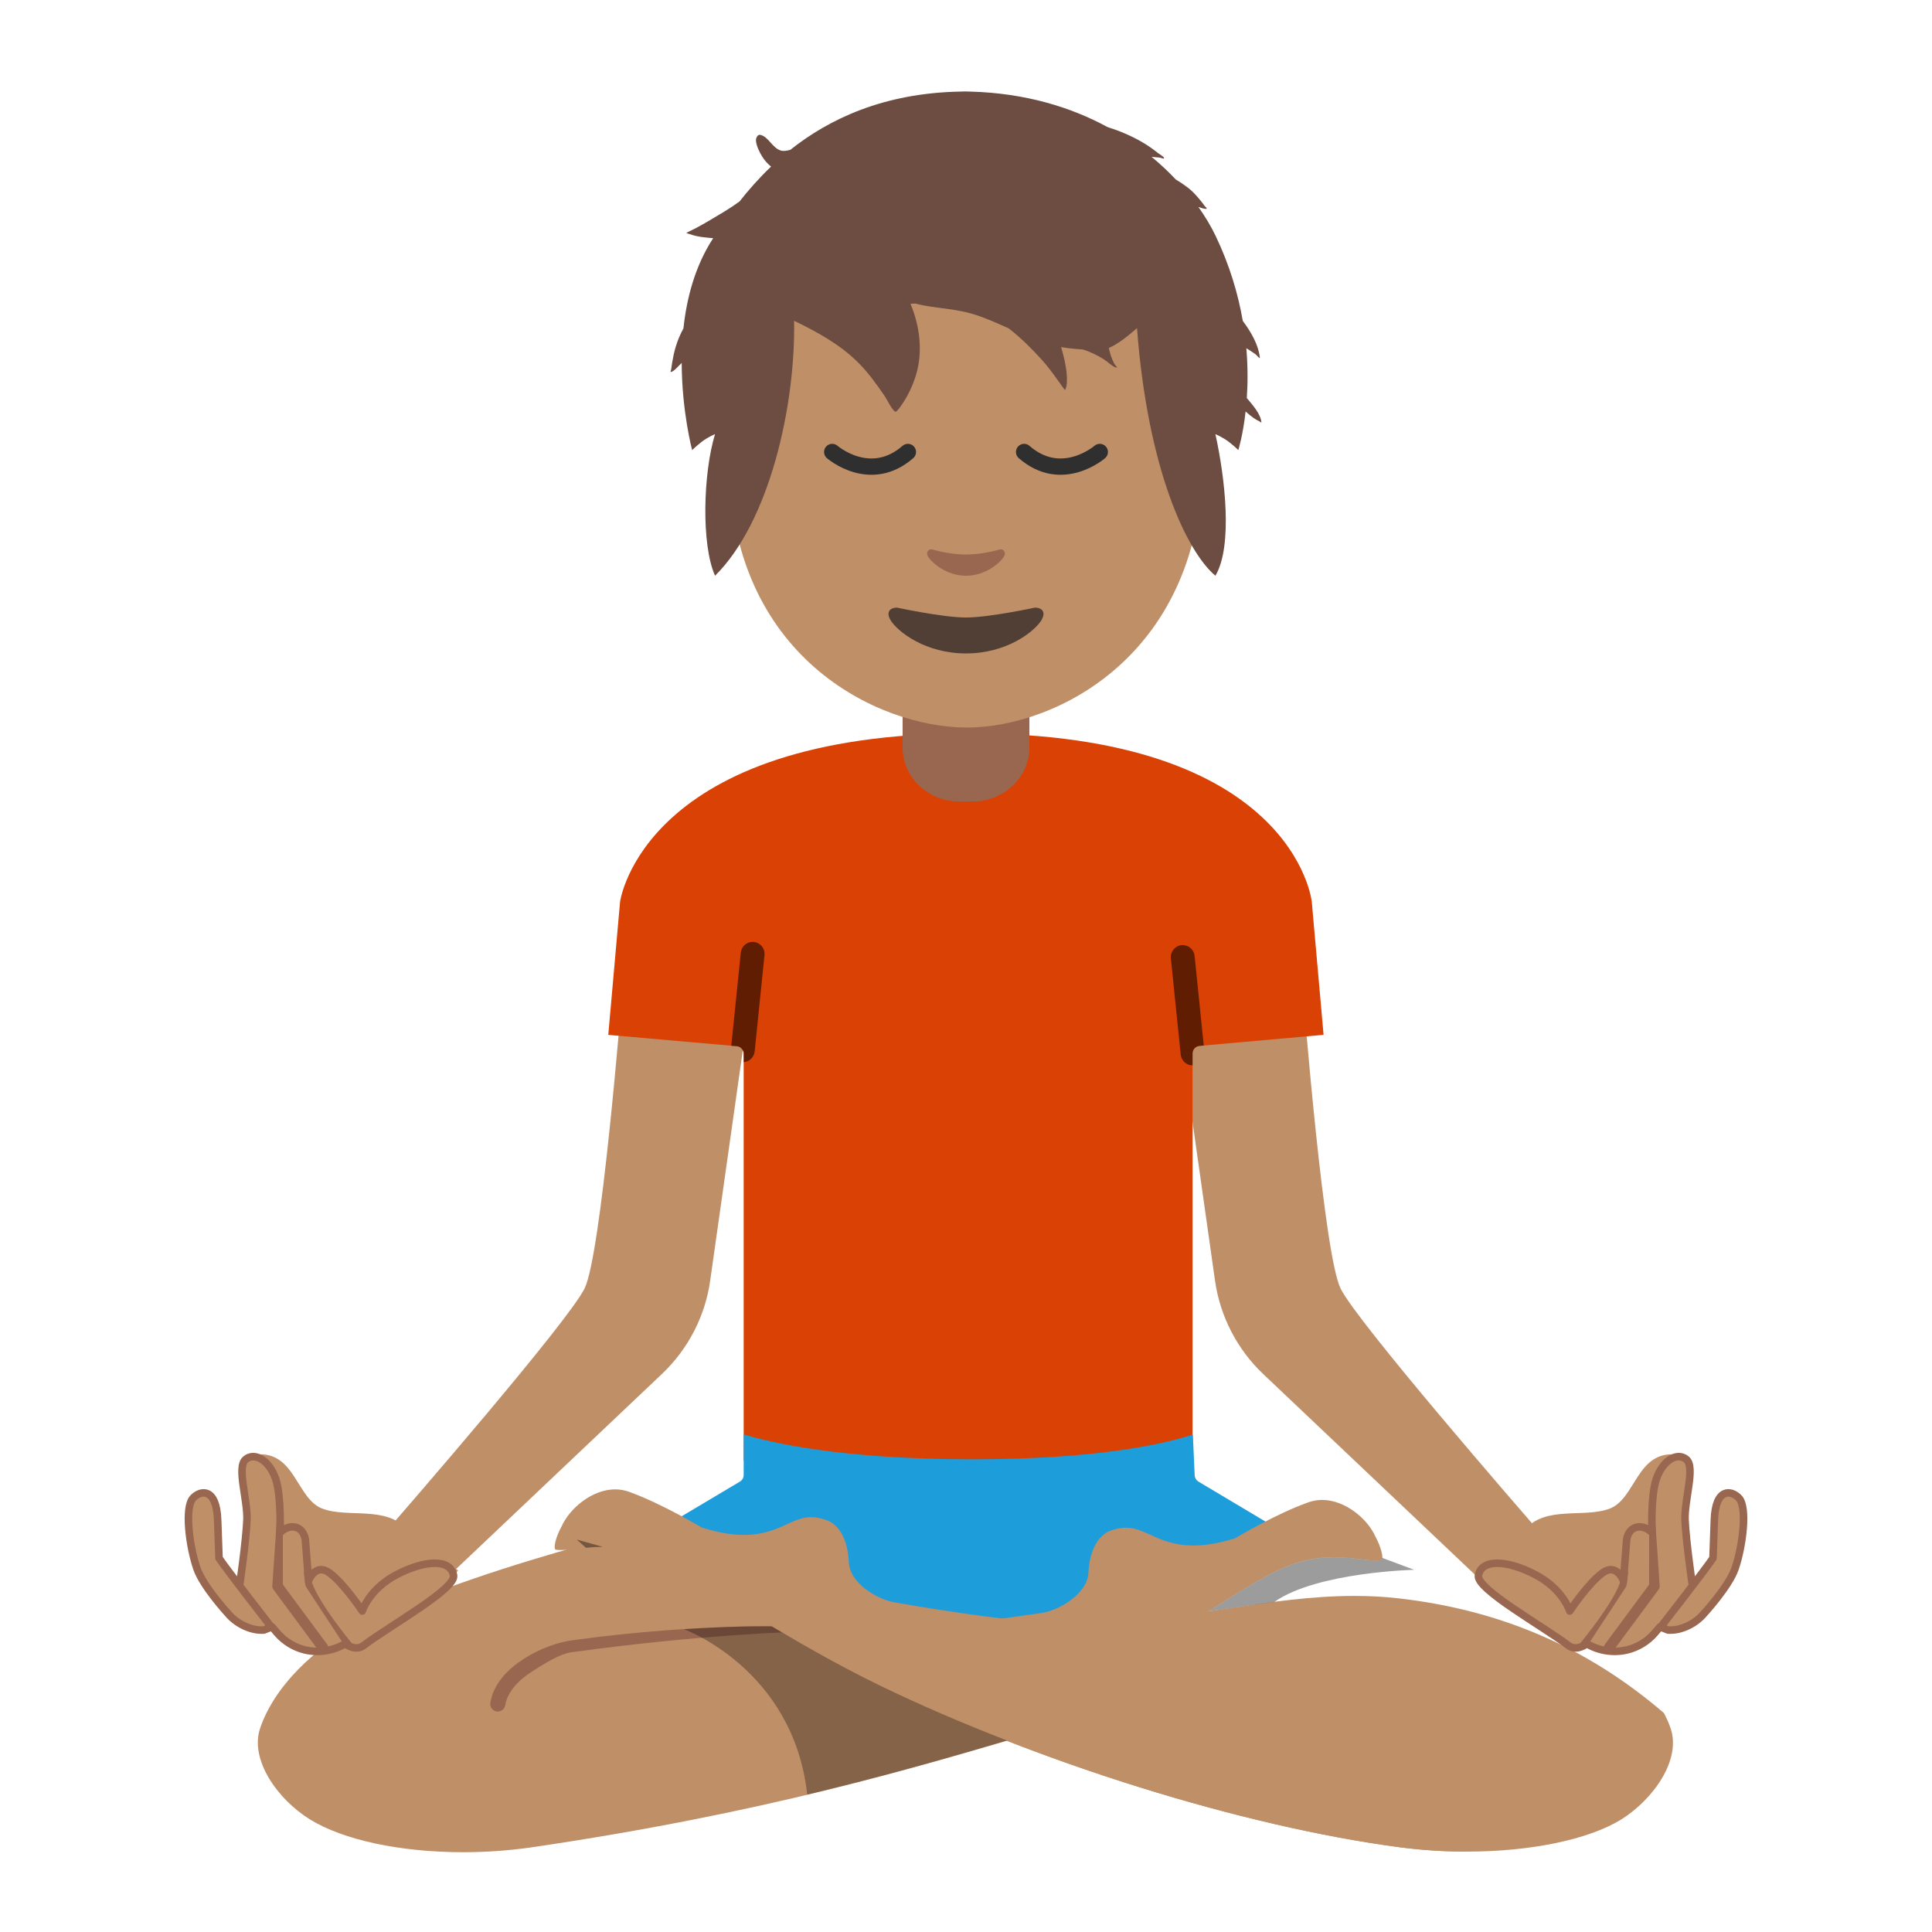
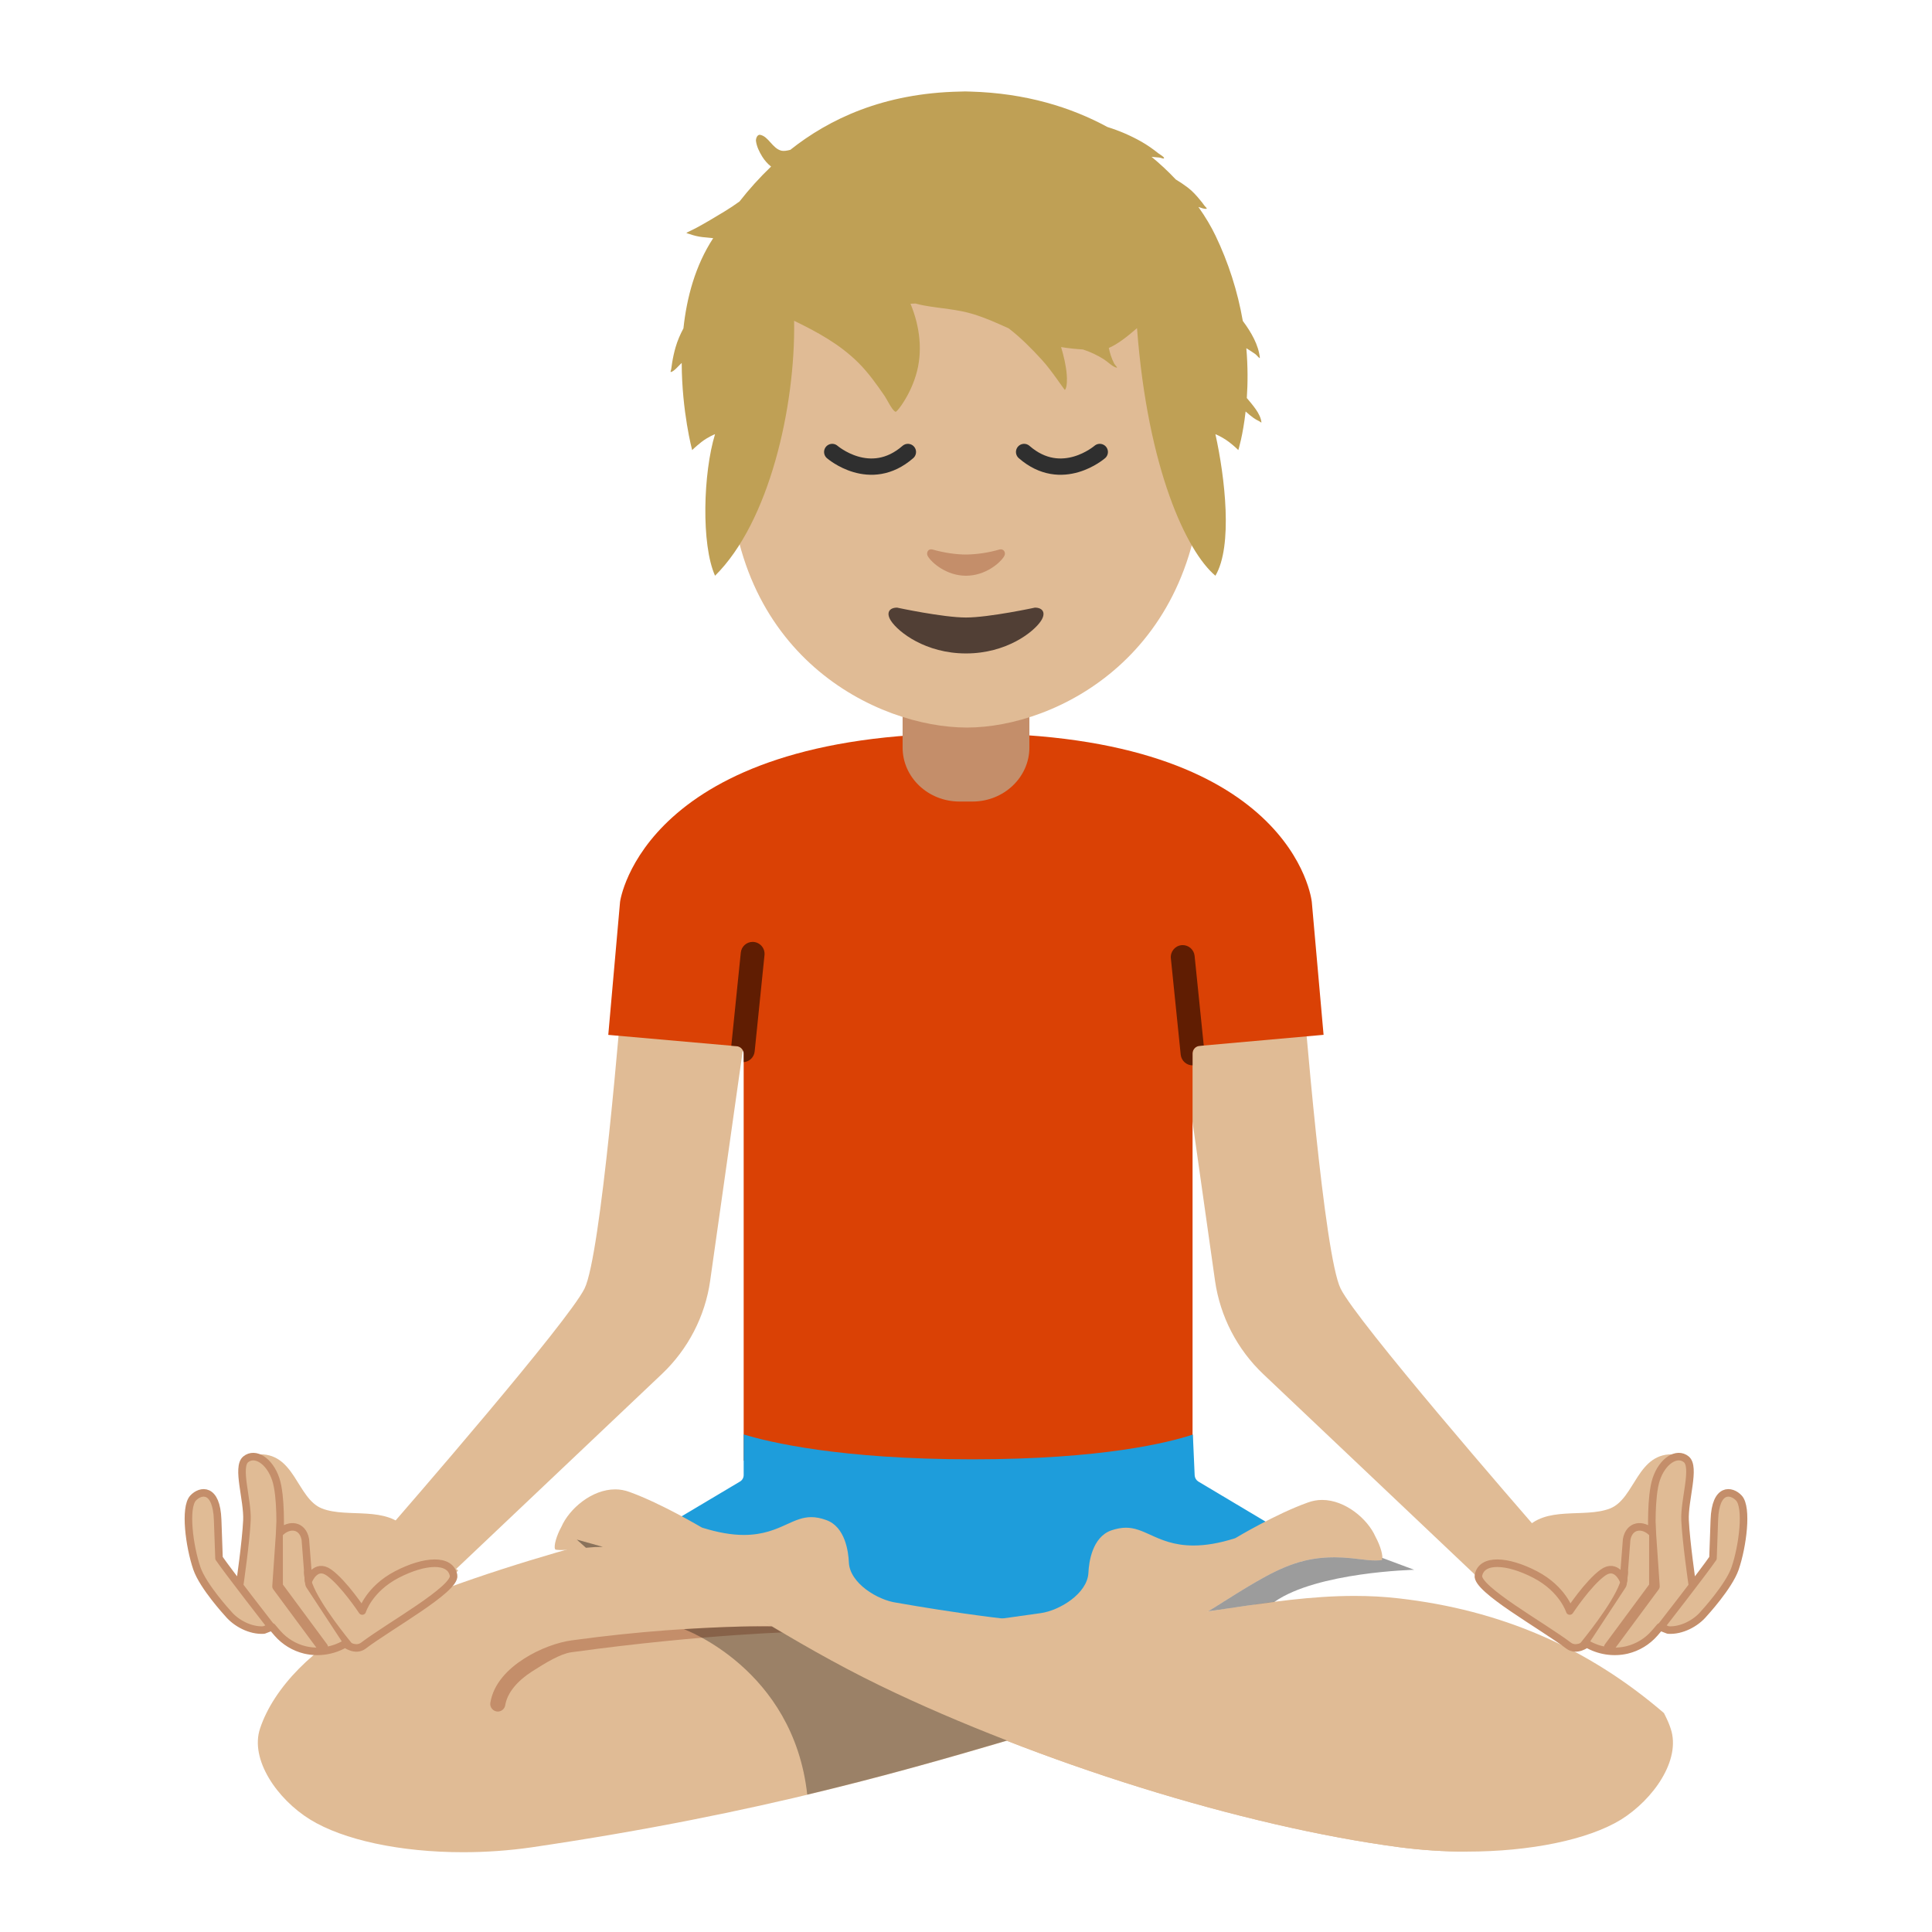
- <svg xmlns="http://www.w3.org/2000/svg" width="128" height="128" version="1.1" xml:space="preserve" style="fill-rule:evenodd;clip-rule:evenodd;stroke-linecap:round;stroke-linejoin:round;stroke-miterlimit:10;" id="svg100" viewBox="0 0 128 128">
-   <path d="M83.69,91.034C81.964,89.394 80.84,87.22 80.5,84.864L77.68,64.954L86.16,63.744C86.44,67.324 87.73,83.174 88.82,85.374C89.91,87.584 100.57,99.854 102.27,101.814L100.08,106.564L83.69,91.034ZM25.28,101.804C26.99,99.844 37.64,87.574 38.73,85.364C39.81,83.164 41.11,67.314 41.39,63.734L49.87,64.944L47.05,84.854C46.72,87.204 45.58,89.394 43.86,91.024L27.47,106.554L25.28,101.804Z" style="fill:#bf8f68;fill-rule:nonzero;" id="path2" />
-   <path d="m 49.27,96.774 v -26.96 c 0,-0.26 -0.2,-0.48 -0.46,-0.5 l -8.51,-0.75 0.78,-8.81 c 0.01,-0.11 1.59,-11.17 23.13,-11.17 21.46,0 22.69,11.06 22.7,11.17 l 0.78,8.806 -8.22,0.734 c -0.26,0.02 -0.46,0.24 -0.46,0.5 v 26.98 z" style="fill:#da4105;fill-rule:nonzero" id="path4" />
-   <path d="M63.57,53.104C61.49,53.104 59.8,51.504 59.8,49.524L59.8,45.044L68.2,45.044L68.2,49.524C68.2,51.494 66.51,53.104 64.43,53.104L63.57,53.104Z" style="fill:#99674f;fill-rule:nonzero;" id="path6" />
-   <path d="M30.68,122.714C26.52,122.714 22.74,121.904 20.54,120.544C18.37,119.204 16.54,116.574 17.23,114.514C18.13,111.804 20.86,109.034 24.17,107.464C32.99,103.274 46.4,100.414 46.53,100.384C48.41,99.964 50.16,99.764 51.76,99.764C53.73,99.764 55.48,100.084 56.96,100.724C59.25,101.704 65.72,103.784 71.98,105.794C77.05,107.424 83.11,109.374 85.61,110.344C79.84,111.434 74.6,112.984 69.08,114.624C60.37,117.214 50.49,120.144 35.2,122.394C33.73,122.604 32.21,122.714 30.68,122.714Z" style="fill:#bf8f68;fill-rule:nonzero;" id="path8" />
-   <path d="M97.17,122.674C95.68,122.674 94.18,122.574 92.72,122.384C82.33,121.004 68.8,116.784 58.26,111.654C54.27,109.714 50.59,107.454 47.91,105.804C46.83,105.144 45.88,104.554 45.1,104.104C43.32,103.074 41.9,102.484 39.94,102.484C39.58,102.484 39.21,102.504 38.82,102.544L38.21,102.#6d4c41.8,102.664 37.53,102.694 37.2,102.#6d4c41.12,102.694 37.03,102.694 36.94,102.#6d4c41.85,102.684 36.79,102.664 36.78,102.#6d4c41.66,102.434 36.9,101.674 37.19,101.164C37.72,99.944 39.22,98.674 40.76,98.#6d4c41.08,98.674 41.4,98.734 41.7,98.844C43.83,99.614 46.42,101.164 46.45,101.174C46.48,101.194 46.52,101.214 46.56,101.224C47.57,101.534 48.46,101.694 49.28,101.#6d4c41.57,101.694 51.42,101.314 52.16,100.974C52.71,100.724 53.18,100.514 53.75,100.514C54.05,100.514 54.37,100.574 54.73,100.704C56,101.144 56.21,102.814 56.24,103.514C56.3,104.894 58.15,106.014 59.4,106.184C59.4,106.184 69.75,107.414 69.77,107.414C69.87,107.414 69.97,107.384 70.06,107.324L81.1,99.484C83.06,100.144 96.39,104.714 103.97,108.214C107.55,109.864 109.88,112.054 110.71,114.524C111.4,116.584 109.57,119.204 107.4,120.554C105.21,121.884 101.4,122.674 97.17,122.674Z" style="fill:url(#_Linear1);fill-rule:nonzero;" id="path10" />
-   <path d="M42.58,101.994L49.03,98.154C49.18,98.064 49.27,97.904 49.27,97.724L49.27,95.034C50.93,95.544 55.65,96.684 64.41,96.684C73.07,96.684 77.46,95.564 79.03,95.044L79.15,97.744C79.16,97.914 79.25,98.064 79.39,98.154L85.83,101.994L64.1,111.814L42.58,101.994Z" style="fill:#1e9ddb;fill-rule:nonzero;fill-opacity:1" id="path12" />
-   <path d="M55.95,108.594L60.38,108.074L68.95,106.874C70.19,106.704 72.04,105.584 72.11,104.204C72.14,103.504 72.36,101.844 73.62,101.394C73.98,101.274 74.3,101.214 74.6,101.214C75.16,101.214 75.64,101.424 76.19,101.674C76.93,102.014 77.78,102.394 79.07,102.394C79.89,102.394 80.77,102.244 81.79,101.924C81.829,101.913 81.866,101.897 81.9,101.874C81.93,101.854 84.52,100.304 86.65,99.544C86.95,99.434 87.27,99.374 87.59,99.374C89.13,99.374 90.62,100.644 91.13,101.814C91.47,102.434 91.66,103.144 91.56,103.334C91.55,103.354 91.49,103.374 91.4,103.374C91.31,103.374 91.22,103.384 91.14,103.384C90.8,103.384 90.54,103.354 90.13,103.304L89.52,103.234C89.12,103.194 88.75,103.174 88.39,103.174C86.43,103.174 85.02,103.764 83.23,104.794C82.37,105.294 81.51,105.834 80.58,106.424C78.43,107.784 75.99,109.324 72.15,111.194C69.95,112.264 66.86,113.574 66.02,113.924L55.95,108.594Z" style="fill:url(#_Linear2);fill-rule:nonzero;" id="path14" />
-   <path d="M49.027,107.765C46.285,107.832 42.408,108.055 37.871,108.679C36.953,108.807 35.761,109.222 34.703,109.901C33.645,110.581 32.695,111.543 32.486,112.814C32.482,112.841 32.479,112.868 32.479,112.895C32.479,113.169 32.705,113.395 32.98,113.395C33.223,113.395 33.433,113.217 33.473,112.976C33.613,112.116 34.321,111.334 35.243,110.743C36.163,110.153 37.125,109.568 37.857,109.466C46.843,108.232 53.016,108.11 53.016,108.11C53.292,108.126 53.835,108.588 53.85,108.312C53.851,108.302 53.851,108.293 53.851,108.283C53.851,108.019 53.641,107.798 53.377,107.784C53.113,107.77 51.769,107.697 49.027,107.764L49.027,107.765Z" style="fill:#99674f;fill-rule:nonzero;" id="path16" />
-   <g transform="matrix(1,0,0,1,0.43,-1.126)" id="g20">
-     <path d="M29.92,105.17L26.92,103C26.92,103 26.9,102.91 26.57,102.5C25.19,100.84 22.62,101.73 20.91,101.07C19.21,100.41 19.12,97.26 16.56,97.49C15.62,97.58 16.72,100.97 16.72,100.97C16.72,100.97 16.24,106.8 19.64,108.29C24.47,110.4 28.24,107.32 28.24,107.32L29.92,105.17Z" style="fill:url(#_Linear3);fill-rule:nonzero;" id="path18" />
-   </g>
-   <g transform="matrix(1,0,0,1,0.43,-1.126)" id="g24">
-     <path d="M15.46,106.06C15.46,106.06 15.866,103.26 15.93,101.85C15.992,100.504 15.227,98.319 15.85,97.81C16.466,97.306 17.43,97.9 17.84,99.13C18.22,100.27 18.12,102.67 18.12,102.67C18.73,102.051 19.63,102.16 19.8,103.12L20.011,105.848C20.011,105.848 20.466,104.66 21.38,105.32C22.364,106.031 23.57,107.86 23.57,107.86C23.57,107.86 24.015,106.407 25.855,105.447C27.695,104.487 29.408,104.38 29.62,105.5C29.79,106.4 25.323,108.876 23.65,110.15C23.112,110.56 22.44,110.03 22.44,110.03C21.64,110.5 20.68,110.65 19.78,110.44C19.07,110.27 18.43,109.88 17.95,109.33L17.59,108.91L17.05,109.12C16.17,109.18 15.21,108.67 14.68,108.03C14.68,108.03 13.026,106.24 12.613,105.034C12.11,103.564 11.783,101.01 12.36,100.38C12.85,99.846 13.914,99.666 13.99,101.82L14.08,104.36C14.68,105.24 17.56,108.94 17.56,108.94" style="fill:url(#_Linear4);fill-rule:nonzero;stroke:#99674f;stroke-width:0.5;" id="path22" />
-   </g>
-   <path d="M18.498,100.544C18.305,100.54 18.322,100.976 18.308,101.168L18.039,105.085C18.037,105.163 18.061,105.239 18.107,105.302L21.119,109.372C21.185,109.461 21.29,109.514 21.401,109.514C21.593,109.514 21.751,109.356 21.751,109.164C21.751,109.089 21.726,109.016 21.682,108.956L18.742,104.981L18.739,101.008C18.739,100.814 18.692,100.548 18.499,100.544L18.498,100.544Z" style="fill:#99674f;fill-rule:nonzero;" id="path26" />
-   <path d="M20.394,103.854C20.2,103.863 20.124,104.067 20.144,104.26L20.206,104.846C20.231,105.077 20.264,105.119 20.363,105.27L22.84,109.043C22.946,109.205 23.227,109.347 23.38,109.23C23.534,109.113 23.378,108.966 23.26,108.813C23.161,108.681 21.21,106.333 20.684,104.89C20.552,104.53 20.544,104.374 20.536,104.21C20.528,104.016 20.587,103.845 20.394,103.854Z" style="fill:#99674f;fill-rule:nonzero;" id="path28" />
-   <path d="m 97.17,122.674 c -1.49,0 -2.99,-0.1 -4.45,-0.29 -10.39,-1.38 -23.92,-5.6 -34.46,-10.73 -3.99,-1.94 -7.67,-4.2 -10.35,-5.85 -1.08,-0.66 -2.03,-1.25 -2.81,-1.7 -1.78,-1.03 -3.2,-1.62 -5.16,-1.62 -0.36,0 -0.73,0.02 -1.12,0.06 l -0.61,0.07 c -0.41,0.05 -0.68,0.08 -1.01,0.08 -0.08,0 -0.17,0 -0.26,-0.01 -0.09,0 -0.15,-0.02 -0.16,-0.04 -0.12,-0.21 0.12,-0.97 0.41,-1.48 0.53,-1.22 2.03,-2.49 3.57,-2.49 0.32,0 0.64,0.06 0.94,0.17 2.13,0.77 4.72,2.32 4.75,2.33 0.03,0.02 0.07,0.04 0.11,0.05 1.01,0.31 1.9,0.47 2.72,0.47 1.29,0 2.14,-0.38 2.88,-0.72 0.55,-0.25 1.02,-0.46 1.59,-0.46 0.3,0 0.62,0.06 0.98,0.19 1.27,0.44 1.48,2.11 1.51,2.81 0.06,1.38 1.91,2.5 3.16,2.67 0.29,0.05 7.7,1.38 11.51,1.38 3.74,0 7.07,-0.5 10.29,-0.98 2.93,-0.44 5.7,-0.85 8.53,-0.85 1.02,0 1.974,0.05 2.924,0.16 6.78,0.77 12.536,3.26 17.586,7.6 0.2,0.39 0.35,0.72 0.45,1.04 0.69,2.06 -1.14,4.68 -3.31,6.03 -2.17,1.32 -5.98,2.11 -10.21,2.11 z" style="fill:#bf8f68;fill-rule:nonzero" id="path30" />
-   <path d="M49.867,62.403C49.463,62.402 49.121,62.711 49.08,63.113L48.45,69.283L48.81,69.313C49.069,69.334 49.271,69.553 49.27,69.813L49.27,70.37C49.65,70.342 49.959,70.042 49.998,69.663L50.65,63.274C50.653,63.247 50.654,63.22 50.654,63.193C50.654,62.79 50.346,62.448 49.945,62.407C49.919,62.404 49.893,62.403 49.867,62.403ZM78.334,62.616C78.315,62.617 78.296,62.618 78.277,62.62C77.847,62.664 77.529,63.055 77.572,63.485L78.225,69.875C78.267,70.275 78.608,70.583 79.01,70.583L79.01,69.794C79.01,69.534 79.21,69.314 79.47,69.294L79.752,69.269L79.145,63.325C79.103,62.915 78.746,62.603 78.334,62.616Z" style="fill-opacity:0.56;" id="path32" />
-   <path d="M39.94,102.483C39.58,102.483 39.21,102.504 38.82,102.544L38.21,102.#6d4c41.911,102.651 37.7,102.662 37.47,102.673L37.463,102.687C37.463,102.687 43.407,104.248 45.253,107.935L45.311,107.939C46.548,107.858 47.787,107.8 49.027,107.765C49.935,107.742 50.507,107.752 51.148,107.755C50.064,107.112 48.985,106.462 47.91,105.804C46.83,105.144 45.88,104.554 45.1,104.104C43.32,103.074 41.9,102.484 39.94,102.484L39.94,102.483Z" style="fill-opacity:0.39;" id="path34" />
-   <path d="M50.28,107.232C50.584,107.414 50.84,107.572 51.148,107.755C50.506,107.752 49.935,107.742 49.028,107.765C47.964,107.791 46.687,107.852 45.311,107.939C45.311,107.939 52.561,110.556 53.482,118.898C58.464,117.709 62.725,116.493 66.717,115.314C63.774,114.171 60.917,112.947 58.26,111.654C55.29,110.21 52.612,108.641 50.28,107.232Z" style="fill-opacity:0.31;" id="path36" />
-   <path d="M88.39,103.175C86.43,103.175 85.02,103.764 83.23,104.794C82.37,105.294 81.51,105.834 80.58,106.424C80.417,106.528 80.218,106.647 80.049,106.753C80.432,106.697 80.819,106.642 81.199,106.585C82.296,106.42 83.368,106.266 84.432,106.13L84.445,106.12C87.278,104.147 93.693,104.003 93.693,104.003C92.974,103.73 92.275,103.473 91.573,103.212C91.569,103.254 91.573,103.309 91.561,103.335C91.551,103.355 91.491,103.374 91.401,103.374C91.311,103.374 91.221,103.384 91.141,103.384C90.801,103.384 90.541,103.354 90.131,103.304L89.52,103.234C89.12,103.194 88.75,103.174 88.39,103.174L88.39,103.175Z" style="fill-opacity:0.39;" id="path38" />
-   <g id="g52">
-     <g transform="matrix(-1,0,0,1,127.57,-1.126)" id="g42">
-       <path d="M29.92,105.17L26.92,103C26.92,103 26.9,102.91 26.57,102.5C25.19,100.84 22.62,101.73 20.91,101.07C19.21,100.41 19.12,97.26 16.56,97.49C15.62,97.58 16.72,100.97 16.72,100.97C16.72,100.97 16.24,106.8 19.64,108.29C24.47,110.4 28.24,107.32 28.24,107.32L29.92,105.17Z" style="fill:url(#_Linear5);fill-rule:nonzero;" id="path40" />
-     </g>
-     <g transform="matrix(-1,0,0,1,127.57,-1.126)" id="g46">
-       <path d="M15.46,106.06C15.46,106.06 15.866,103.26 15.93,101.85C15.992,100.504 15.227,98.319 15.85,97.81C16.466,97.306 17.43,97.9 17.84,99.13C18.22,100.27 18.12,102.67 18.12,102.67C18.73,102.051 19.63,102.16 19.8,103.12L20.011,105.848C20.011,105.848 20.466,104.66 21.38,105.32C22.364,106.031 23.57,107.86 23.57,107.86C23.57,107.86 24.015,106.407 25.855,105.447C27.695,104.487 29.408,104.38 29.62,105.5C29.79,106.4 25.323,108.876 23.65,110.15C23.112,110.56 22.44,110.03 22.44,110.03C21.64,110.5 20.68,110.65 19.78,110.44C19.07,110.27 18.43,109.88 17.95,109.33L17.59,108.91L17.05,109.12C16.17,109.18 15.21,108.67 14.68,108.03C14.68,108.03 13.026,106.24 12.613,105.034C12.11,103.564 11.783,101.01 12.36,100.38C12.85,99.846 13.914,99.666 13.99,101.82L14.08,104.36C14.68,105.24 17.56,108.94 17.56,108.94" style="fill:url(#_Linear6);fill-rule:nonzero;stroke:#99674f;stroke-width:0.5;" id="path44" />
-     </g>
-     <path d="M109.502,100.544C109.695,100.54 109.678,100.976 109.692,101.168L109.961,105.085C109.963,105.163 109.939,105.239 109.893,105.302L106.881,109.372C106.815,109.461 106.71,109.514 106.599,109.514C106.407,109.514 106.249,109.356 106.249,109.164C106.249,109.089 106.274,109.016 106.318,108.956L109.258,104.981L109.261,101.008C109.261,100.814 109.308,100.548 109.501,100.544L109.502,100.544Z" style="fill:#99674f;fill-rule:nonzero;" id="path48" />
-     <path d="M107.606,103.854C107.8,103.863 107.876,104.067 107.856,104.26L107.794,104.846C107.769,105.077 107.736,105.119 107.637,105.27L105.16,109.043C105.054,109.205 104.773,109.347 104.62,109.23C104.466,109.113 104.622,108.966 104.74,108.813C104.839,108.681 106.79,106.333 107.316,104.89C107.448,104.53 107.456,104.374 107.464,104.21C107.472,104.016 107.413,103.845 107.606,103.854Z" style="fill:#99674f;fill-rule:nonzero;" id="path50" />
-   </g>
-   <g id="g66">
-     <path d="M64.062,8.865C51.921,8.865 48.312,17.432 48.312,30.468C48.312,43.508 58.162,48.202 64.062,48.202C69.962,48.202 79.688,43.384 79.688,30.347C79.688,17.307 76.204,8.865 64.062,8.865Z" style="fill:#bf8f68;fill-rule:nonzero;" id="path54" />
-     <path d="M66.193,36.413C65.48,36.618 64.742,36.728 64,36.739C63.38,36.739 62.58,36.633 61.807,36.413C61.477,36.317 61.349,36.633 61.466,36.842C61.712,37.274 62.698,38.144 64,38.144C65.302,38.144 66.288,37.274 66.534,36.842C66.655,36.632 66.523,36.321 66.193,36.412L66.193,36.413Z" style="fill:#99674f;fill-rule:nonzero;" id="path56" />
-     <path d="M55.137,29.945C55.137,29.945 57.648,32.129 60.15,29.945M72.863,29.945C72.863,29.945 70.352,32.129 67.85,29.945" style="fill:none;stroke:#2f2f2f;stroke-width:1.08;stroke-miterlimit:4;" id="path58" />
-     <path d="M68.566,40.257C68.566,40.257 65.522,40.912 64,40.912C62.478,40.912 59.434,40.257 59.434,40.257C58.91,40.257 58.685,40.607 59.032,41.135C59.515,41.872 61.315,43.292 64,43.292C66.685,43.292 68.485,41.872 68.968,41.135C69.315,40.607 69.09,40.257 68.566,40.257Z" style="fill:#513f35;fill-rule:nonzero;" id="path60" />
-     <g transform="matrix(0.984771,0,0,0.984771,-40.2733,-17.4276)" id="g64">
-       <path d="M94.066,27.778C96.675,25.707 100.329,23.961 105.476,23.859C105.476,23.859 105.721,23.849 105.834,23.849C105.936,23.849 106.191,23.859 106.191,23.859C109.911,23.964 112.963,24.918 115.402,26.243C116.216,26.5 116.997,26.834 117.673,27.221C118.084,27.456 118.457,27.717 118.827,28.012C118.903,28.073 119.184,28.228 119.209,28.321C119.238,28.425 118.994,28.305 118.886,28.296C118.731,28.283 118.574,28.272 118.419,28.252L118.368,28.246C118.971,28.744 119.515,29.258 120,29.772C120.271,29.935 120.539,30.114 120.804,30.314C121.132,30.562 121.401,30.867 121.659,31.184C121.748,31.294 121.84,31.401 121.917,31.52C121.966,31.595 122.148,31.735 122.06,31.745C121.896,31.764 121.698,31.677 121.52,31.62C122.01,32.31 122.39,32.964 122.665,33.536C123.633,35.551 124.199,37.503 124.508,39.288C125.092,40.069 125.567,40.92 125.654,41.756C125.668,41.885 125.453,41.592 125.348,41.517C125.153,41.377 124.947,41.255 124.746,41.124C124.854,42.375 124.844,43.507 124.778,44.475C125.148,44.925 125.697,45.513 125.762,46.106C125.767,46.16 125.663,46.061 125.615,46.037C125.48,45.97 125.357,45.907 125.234,45.818C125.048,45.683 124.867,45.537 124.697,45.38C124.515,47.006 124.206,47.978 124.206,47.978C124.206,47.978 123.992,47.754 123.584,47.437C123.145,47.1 122.665,46.906 122.665,46.906C123.306,49.8 123.851,54.429 122.665,56.431C120.735,54.812 118.108,49.269 117.391,39.774C116.735,40.348 116.068,40.864 115.492,41.108C115.534,41.282 115.575,41.456 115.63,41.619C115.693,41.806 115.767,41.99 115.858,42.164C115.907,42.256 116.121,42.448 116.018,42.432C115.768,42.394 115.388,42.01 115.166,41.873C114.718,41.595 114.247,41.364 113.749,41.208C113.257,41.177 112.766,41.13 112.283,41.047C112.464,41.653 112.611,42.271 112.664,42.901C112.683,43.125 112.706,43.776 112.534,43.933C112.534,43.933 112.37,43.713 112.357,43.694C112.245,43.534 112.131,43.375 112.017,43.217C111.69,42.765 111.364,42.316 110.987,41.903C110.287,41.135 109.563,40.41 108.76,39.79C107.985,39.438 107.209,39.088 106.389,38.836C105.299,38.5 104.178,38.454 103.065,38.251C102.871,38.215 102.678,38.17 102.487,38.118C102.375,38.122 102.263,38.127 102.152,38.133C102.787,39.669 103,41.371 102.51,42.961C102.292,43.667 101.971,44.34 101.551,44.947C101.52,44.992 101.219,45.432 101.139,45.399C100.91,45.303 100.565,44.561 100.421,44.352C99.882,43.567 99.309,42.759 98.629,42.086C97.378,40.845 95.87,40.03 94.322,39.278C94.417,45.039 92.655,52.822 89.002,56.431C88.06,54.319 88.205,49.505 89.002,46.906C89.002,46.906 88.512,47.1 88.084,47.437C87.686,47.754 87.461,47.978 87.461,47.978C87.461,47.978 86.769,45.388 86.759,42.115C86.575,42.277 86.243,42.692 86.034,42.725C85.973,42.735 86.045,42.601 86.052,42.539C86.069,42.39 86.093,42.241 86.117,42.093C86.173,41.748 86.247,41.406 86.344,41.07C86.474,40.618 86.659,40.195 86.876,39.788C87.097,37.721 87.669,35.566 88.878,33.721C88.632,33.702 88.393,33.677 88.167,33.65C87.877,33.614 87.587,33.553 87.313,33.452C87.277,33.439 87.088,33.396 87.076,33.358C87.076,33.358 87.599,33.105 87.679,33.062C88.34,32.711 88.992,32.314 89.634,31.927C89.969,31.724 90.31,31.497 90.647,31.254C91.238,30.503 91.939,29.698 92.772,28.904C92.544,28.723 92.341,28.501 92.171,28.224C91.979,27.91 91.799,27.548 91.755,27.177C91.74,27.051 91.827,26.729 92.041,26.77C92.608,26.879 92.864,27.699 93.479,27.838C93.635,27.873 93.855,27.833 94.066,27.778Z" style="fill:#6d4c41;fill-rule:nonzero;" id="path62" />
-     </g>
-   </g>
-   <defs id="defs98">
-     <linearGradient id="_Linear1" x1="0" y1="0" x2="1" y2="0" gradientUnits="userSpaceOnUse" gradientTransform="matrix(74.096,0,0,74.096,36.734,110.679)">
-       <stop offset="0" style="stop-color:#bf8f68;stop-opacity:1" id="stop68" />
-       <stop offset="1" style="stop-color:#bf8f68;stop-opacity:1" id="stop70" />
+ <svg xmlns="http://www.w3.org/2000/svg" width="128" height="128" xml:space="preserve" style="fill-rule:evenodd;clip-rule:evenodd;stroke-linecap:round;stroke-linejoin:round;stroke-miterlimit:10" viewBox="0 0 128 128">
+   <path d="M83.69 91.034a10.6 10.6 0 0 1-3.19-6.17l-2.82-19.91 8.48-1.21c.28 3.58 1.57 19.43 2.66 21.63 1.09 2.21 11.75 14.48 13.45 16.44l-2.19 4.75zm-58.41 10.77c1.71-1.96 12.36-14.23 13.45-16.44 1.08-2.2 2.38-18.05 2.66-21.63l8.48 1.21-2.82 19.91c-.33 2.35-1.47 4.54-3.19 6.17l-16.39 15.53z" style="fill:#e0bb95;fill-rule:nonzero" />
+   <path d="M49.27 96.774v-26.96c0-.26-.2-.48-.46-.5l-8.51-.75.78-8.81c.01-.11 1.59-11.17 23.13-11.17 21.46 0 22.69 11.06 22.7 11.17l.78 8.806-8.22.734c-.26.02-.46.24-.46.5v26.98z" style="fill:#da4105;fill-rule:nonzero" />
+   <path d="M63.57 53.104c-2.08 0-3.77-1.6-3.77-3.58v-4.48h8.4v4.48c0 1.97-1.69 3.58-3.77 3.58z" style="fill:#c48e6a;fill-rule:nonzero" />
+   <path d="M30.68 122.714c-4.16 0-7.94-.81-10.14-2.17-2.17-1.34-4-3.97-3.31-6.03.9-2.71 3.63-5.48 6.94-7.05 8.82-4.19 22.23-7.05 22.36-7.08 1.88-.42 3.63-.62 5.23-.62 1.97 0 3.72.32 5.2.96 2.29.98 8.76 3.06 15.02 5.07 5.07 1.63 11.13 3.58 13.63 4.55-5.77 1.09-11.01 2.64-16.53 4.28-8.71 2.59-18.59 5.52-33.88 7.77-1.47.21-2.99.32-4.52.32" style="fill:#e0bb95;fill-rule:nonzero" />
+   <path d="M97.17 122.674c-1.49 0-2.99-.1-4.45-.29-10.39-1.38-23.92-5.6-34.46-10.73-3.99-1.94-7.67-4.2-10.35-5.85-1.08-.66-2.03-1.25-2.81-1.7-1.78-1.03-3.2-1.62-5.16-1.62-.36 0-.73.02-1.12.06l-.61-.544" style="fill:url(#a);fill-rule:nonzero" />
+   <path d="m42.58 101.994 6.45-3.84c.15-.09.24-.25.24-.43v-2.69c1.66.51 6.38 1.65 15.14 1.65 8.66 0 13.05-1.12 14.62-1.64l.12 2.7c.01.17.1.32.24.41l6.44 3.84-21.73 9.82z" style="fill:#1e9ddb;fill-rule:nonzero;fill-opacity:1" />
+   <path d="m55.95 108.594 4.43-.52 8.57-1.2c1.24-.17 3.09-1.29 3.16-2.67.03-.7.25-2.36 1.51-2.81.36-.12.68-.18.98-.18.56 0 1.04.21 1.59.46.74.34 1.59.72 2.88.72.82 0 1.7-.15 2.72-.47a.4.4 0 0 0 .11-.05c.03-.02 2.62-1.57 4.75-2.33.3-.11.62-.17.94-.17 1.54 0 3.03 1.27 3.54 2.44.34.62.53 1.33.43 1.52-.01.02-.07.04-.16.04s-.18.01-.26.01c-.34 0-.6-.03-1.01-.08l-.61-.07c-.4-.04-.77-.06-1.13-.06-1.96 0-3.37.59-5.16 1.62-.86.5-1.72 1.04-2.65 1.63-2.15 1.36-4.59 2.9-8.43 4.77-2.2 1.07-5.29 2.38-6.13 2.73z" style="fill:url(#b);fill-rule:nonzero" />
+   <path d="M49.027 107.765c-2.742.067-6.619.29-11.156.914-.918.128-2.11.543-3.168 1.222-1.058.68-2.008 1.642-2.217 2.913a.503.503 0 0 0 .494.581.5.5 0 0 0 .493-.419c.14-.86.848-1.642 1.77-2.233.92-.59 1.882-1.175 2.614-1.277 8.986-1.234 15.159-1.356 15.159-1.356.276.016.819.478.834.202l.001-.029a.5.5 0 0 0-.474-.499c-.264-.014-1.608-.087-4.35-.02z" style="fill:#c48e6a;fill-rule:nonzero" />
+   <path d="m29.92 105.17-3-2.17s-.02-.09-.35-.5c-1.38-1.66-3.95-.77-5.66-1.43-1.7-.66-1.79-3.81-4.35-3.58-.94.09.16 3.48.16 3.48s-.48 5.83 2.92 7.32c4.83 2.11 8.6-.97 8.6-.97z" style="fill:url(#c);fill-rule:nonzero" transform="translate(.43 -1.126)" />
+   <path d="M15.46 106.06s.406-2.8.47-4.21c.062-1.346-.703-3.531-.08-4.04.616-.504 1.58.09 1.99 1.32.38 1.14.28 3.54.28 3.54.61-.619 1.51-.51 1.68.45l.211 2.728s.455-1.188 1.369-.528c.984.711 2.19 2.54 2.19 2.54s.445-1.453 2.285-2.413 3.553-1.067 3.765.053c.17.9-4.297 3.376-5.97 4.65-.538.41-1.21-.12-1.21-.12-.8.47-1.76.62-2.66.41-.71-.17-1.35-.56-1.83-1.11l-.36-.42-.54.21c-.88.06-1.84-.45-2.37-1.09 0 0-1.654-1.79-2.067-2.996-.503-1.47-.83-4.024-.253-4.654.49-.534 1.554-.714 1.63 1.44l.09 2.54c.6.88 3.48 4.58 3.48 4.58" style="fill:url(#d);fill-rule:nonzero;stroke:#c48e6a;stroke-width:.5" transform="translate(.43 -1.126)" />
+   <path d="M18.498 100.544c-.193-.004-.176.432-.19.624l-.269 3.917a.35.35 0 0 0 .068.217l3.012 4.07a.352.352 0 0 0 .563-.416l-2.94-3.975-.003-3.973c0-.194-.047-.46-.24-.464z" style="fill:#c48e6a;fill-rule:nonzero" />
+   <path d="M20.394 103.854c-.194.009-.27.213-.25.406l.062.586c.025.231.058.273.157.424l2.477 3.773c.106.162.387.304.54.187s-.002-.264-.12-.417c-.099-.132-2.05-2.48-2.576-3.923-.132-.36-.14-.516-.148-.68-.008-.194.051-.365-.142-.356" style="fill:#c48e6a;fill-rule:nonzero" />
+   <path d="M97.17 122.674c-1.49 0-2.99-.1-4.45-.29-10.39-1.38-23.92-5.6-34.46-10.73-3.99-1.94-7.67-4.2-10.35-5.85-1.08-.66-2.03-1.25-2.81-1.7-1.78-1.03-3.2-1.62-5.16-1.62-.36 0-.73.02-1.12.06l-.61.07c-.41.05-.68.08-1.01.08-.08 0-.17 0-.26-.01-.09 0-.15-.02-.16-.04-.12-.21.12-.97.41-1.48.53-1.22 2.03-2.49 3.57-2.49.32 0 .64.06.94.17 2.13.77 4.72 2.32 4.75 2.33.03.02.07.04.11.05 1.01.31 1.9.47 2.72.47 1.29 0 2.14-.38 2.88-.72.55-.25 1.02-.46 1.59-.46.3 0 .62.06.98.19 1.27.44 1.48 2.11 1.51 2.81.06 1.38 1.91 2.5 3.16 2.67.29.05 7.7 1.38 11.51 1.38 3.74 0 7.07-.5 10.29-.98 2.93-.44 5.7-.85 8.53-.85 1.02 0 1.974.05 2.924.16 6.78.77 12.536 3.26 17.586 7.6.2.39.35.72.45 1.04.69 2.06-1.14 4.68-3.31 6.03-2.17 1.32-5.98 2.11-10.21 2.11" style="fill:#e0bb95;fill-rule:nonzero" />
+   <path d="M49.867 62.403a.79.79 0 0 0-.787.71l-.63 6.17.36.03c.259.021.461.24.46.5v.557a.79.79 0 0 0 .728-.707l.652-6.389a.793.793 0 0 0-.783-.871m28.467.213-.057.004a.794.794 0 0 0-.705.865l.653 6.39c.042.4.383.708.785.708v-.789c0-.26.2-.48.46-.5l.282-.025-.607-5.944a.794.794 0 0 0-.811-.709" style="fill-opacity:.56" />
+   <path d="M39.94 102.483c-.36 0-.73.021-1.12.061l-.61-.544" style="fill-opacity:.39" />
+   <path d="M50.28 107.232c.304.182.56.34.868.523-.642-.003-1.213-.013-2.12.01a99 99 0 0 0-3.717.174s7.25 2.617 8.171 10.959c4.982-1.189 9.243-2.405 13.235-3.584-2.943-1.143-5.8-2.367-8.457-3.66-2.97-1.444-5.648-3.013-7.98-4.422" style="fill-opacity:.31" />
+   <path d="M88.39 103.175c-1.96 0-3.37.589-5.16 1.619-.86.5-1.72 1.04-2.65 1.63-.163.104-.362.223-.531.329.383-.056.77-.111 1.15-.168 1.097-.165 2.169-.319 3.233-.455l.013-.01c2.833-1.973 9.248-2.117 9.248-2.117-.719-.273-1.418-.53-2.12-.791-.004.042 0 .097-.012.123-.01.02-.07.039-.16.039s-.18.01-.26.01c-.34 0-.6-.03-1.01-.08l-.611-.07c-.4-.04-.77-.06-1.13-.06z" style="fill-opacity:.39" />
+   <path d="m29.92 105.17-3-2.17s-.02-.09-.35-.5c-1.38-1.66-3.95-.77-5.66-1.43-1.7-.66-1.79-3.81-4.35-3.58-.94.09.16 3.48.16 3.48s-.48 5.83 2.92 7.32c4.83 2.11 8.6-.97 8.6-.97z" style="fill:url(#e);fill-rule:nonzero" transform="matrix(-1 0 0 1 127.57 -1.126)" />
+   <path d="M15.46 106.06s.406-2.8.47-4.21c.062-1.346-.703-3.531-.08-4.04.616-.504 1.58.09 1.99 1.32.38 1.14.28 3.54.28 3.54.61-.619 1.51-.51 1.68.45l.211 2.728s.455-1.188 1.369-.528c.984.711 2.19 2.54 2.19 2.54s.445-1.453 2.285-2.413 3.553-1.067 3.765.053c.17.9-4.297 3.376-5.97 4.65-.538.41-1.21-.12-1.21-.12-.8.47-1.76.62-2.66.41-.71-.17-1.35-.56-1.83-1.11l-.36-.42-.54.21c-.88.06-1.84-.45-2.37-1.09 0 0-1.654-1.79-2.067-2.996-.503-1.47-.83-4.024-.253-4.654.49-.534 1.554-.714 1.63 1.44l.09 2.54c.6.88 3.48 4.58 3.48 4.58" style="fill:url(#f);fill-rule:nonzero;stroke:#c48e6a;stroke-width:.5" transform="matrix(-1 0 0 1 127.57 -1.126)" />
+   <path d="M109.502 100.544c.193-.004.176.432.19.624l.269 3.917a.35.35 0 0 1-.068.217l-3.012 4.07a.352.352 0 0 1-.563-.416l2.94-3.975.003-3.973c0-.194.047-.46.24-.464z" style="fill:#c48e6a;fill-rule:nonzero" />
+   <path d="M107.606 103.854c.194.009.27.213.25.406l-.062.586c-.025.231-.058.273-.157.424l-2.477 3.773c-.106.162-.387.304-.54.187s.002-.264.12-.417c.099-.132 2.05-2.48 2.576-3.923.132-.36.14-.516.148-.68.008-.194-.051-.365.142-.356" style="fill:#c48e6a;fill-rule:nonzero" />
+   <path d="M64.062 8.865c-12.141 0-15.75 8.567-15.75 21.603 0 13.04 9.85 17.734 15.75 17.734s15.626-4.818 15.626-17.855c0-13.04-3.484-21.482-15.626-21.482" style="fill:#e0bb95;fill-rule:nonzero" />
+   <path d="M66.193 36.413a8.4 8.4 0 0 1-2.193.326c-.62 0-1.42-.106-2.193-.326-.33-.096-.458.22-.341.429.246.432 1.232 1.302 2.534 1.302s2.288-.87 2.534-1.302c.121-.21-.011-.521-.341-.43z" style="fill:#c48e6a;fill-rule:nonzero" />
+   <path d="M55.137 29.945s2.511 2.184 5.013 0m12.713 0s-2.511 2.184-5.013 0" style="fill:none;stroke:#2f2f2f;stroke-width:1.08;stroke-miterlimit:4" />
+   <path d="M68.566 40.257s-3.044.655-4.566.655-4.566-.655-4.566-.655c-.524 0-.749.35-.402.878.483.737 2.283 2.157 4.968 2.157s4.485-1.42 4.968-2.157c.347-.528.122-.878-.402-.878" style="fill:#513f35;fill-rule:nonzero" />
+   <path d="M94.066 27.778c2.609-2.071 6.263-3.817 11.41-3.919 0 0 .245-.01.358-.01.102 0 .357.01.357.01 3.72.105 6.772 1.059 9.211 2.384a11.7 11.7 0 0 1 2.271.978c.411.235.784.496 1.154.791.076.061.357.216.382.309.029.104-.215-.016-.323-.025-.155-.013-.312-.024-.467-.044l-.051-.006A18 18 0 0 1 120 29.772q.406.243.804.542c.328.248.597.553.855.87.089.11.181.217.258.336.049.075.231.215.143.225-.164.019-.362-.068-.54-.125.49.69.87 1.344 1.145 1.916a22 22 0 0 1 1.843 5.752c.584.781 1.059 1.632 1.146 2.468.014.129-.201-.164-.306-.239-.195-.14-.401-.262-.602-.393.108 1.251.098 2.383.032 3.351.37.45.919 1.038.984 1.631.005.054-.099-.045-.147-.069a2.6 2.6 0 0 1-.381-.219 6 6 0 0 1-.537-.438c-.182 1.626-.491 2.598-.491 2.598s-.214-.224-.622-.541a4.4 4.4 0 0 0-.919-.531c.641 2.894 1.186 7.523 0 9.525-1.93-1.619-4.557-7.162-5.274-16.657-.656.574-1.323 1.09-1.899 1.334.042.174.083.348.138.511q.093.282.228.545c.049.092.263.284.16.268-.25-.038-.63-.422-.852-.559a6.2 6.2 0 0 0-1.417-.665 14 14 0 0 1-1.466-.161c.181.606.328 1.224.381 1.854.019.224.042.875-.13 1.032l-.177-.239q-.168-.24-.34-.477c-.327-.452-.653-.901-1.03-1.314-.7-.768-1.424-1.493-2.227-2.113-.775-.352-1.551-.702-2.371-.954-1.09-.336-2.211-.382-3.324-.585a7 7 0 0 1-.578-.133l-.335.015c.635 1.536.848 3.238.358 4.828a7.3 7.3 0 0 1-.959 1.986c-.031.045-.332.485-.412.452-.229-.096-.574-.838-.718-1.047-.539-.785-1.112-1.593-1.792-2.266-1.251-1.241-2.759-2.056-4.307-2.808.095 5.761-1.667 13.544-5.32 17.153-.942-2.112-.797-6.926 0-9.525 0 0-.49.194-.918.531-.398.317-.623.541-.623.541s-.692-2.59-.702-5.863c-.184.162-.516.577-.725.61-.061.01.011-.124.018-.186q.027-.224.065-.446.083-.518.227-1.023c.13-.452.315-.875.532-1.282.221-2.067.793-4.222 2.002-6.067a17 17 0 0 1-.711-.071 3.8 3.8 0 0 1-.854-.198c-.036-.013-.225-.056-.237-.094 0 0 .523-.253.603-.296.661-.351 1.313-.748 1.955-1.135.335-.203.676-.43 1.013-.673a22 22 0 0 1 2.125-2.35 2.6 2.6 0 0 1-.601-.68c-.192-.314-.372-.676-.416-1.047-.015-.126.072-.448.286-.407.567.109.823.929 1.438 1.068.156.035.376-.005.587-.06" style="fill:#bfa055;fill-rule:nonzero" transform="translate(-40.273 -17.428)scale(.98477)" />
+   <defs>
+     <linearGradient id="a" x1="0" y1="0" x2="1" y2="0" gradientUnits="userSpaceOnUse" gradientTransform="translate(36.734 110.679)scale(74.096)">
+       <stop offset="0" style="stop-color:#e0bb95;stop-opacity:1" />
+       <stop offset="1" style="stop-color:#e0bb95;stop-opacity:1" />
    </linearGradient>
-     <linearGradient id="_Linear2" x1="0" y1="0" x2="1" y2="0" gradientUnits="userSpaceOnUse" gradientTransform="matrix(35.638,0,0,35.638,55.953,106.663)">
-       <stop offset="0" style="stop-color:#bf8f68;stop-opacity:1" id="stop73" />
-       <stop offset="1" style="stop-color:#bf8f68;stop-opacity:1" id="stop75" />
+     <linearGradient id="b" x1="0" y1="0" x2="1" y2="0" gradientUnits="userSpaceOnUse" gradientTransform="translate(55.953 106.663)scale(35.638)">
+       <stop offset="0" style="stop-color:#e0bb95;stop-opacity:1" />
+       <stop offset="1" style="stop-color:#e0bb95;stop-opacity:1" />
    </linearGradient>
-     <linearGradient id="_Linear3" x1="0" y1="0" x2="1" y2="0" gradientUnits="userSpaceOnUse" gradientTransform="matrix(6.224,9.145,-9.145,6.224,20.371,100.786)">
-       <stop offset="0" style="stop-color:#bf8f68;stop-opacity:1" id="stop78" />
-       <stop offset="1" style="stop-color:#bf8f68;stop-opacity:1" id="stop80" />
+     <linearGradient id="c" x1="0" y1="0" x2="1" y2="0" gradientUnits="userSpaceOnUse" gradientTransform="rotate(55.76 -85.068 69.645)scale(11.062)">
+       <stop offset="0" style="stop-color:#e0bb95;stop-opacity:1" />
+       <stop offset="1" style="stop-color:#e0bb95;stop-opacity:1" />
    </linearGradient>
-     <linearGradient id="_Linear4" x1="0" y1="0" x2="1" y2="0" gradientUnits="userSpaceOnUse" gradientTransform="matrix(17.311,0,0,17.311,12.324,104.168)">
-       <stop offset="0" style="stop-color:#bf8f68;stop-opacity:1" id="stop83" />
-       <stop offset="1" style="stop-color:#bf8f68;stop-opacity:1" id="stop85" />
+     <linearGradient id="d" x1="0" y1="0" x2="1" y2="0" gradientUnits="userSpaceOnUse" gradientTransform="translate(12.324 104.168)scale(17.311)">
+       <stop offset="0" style="stop-color:#e0bb95;stop-opacity:1" />
+       <stop offset="1" style="stop-color:#e0bb95;stop-opacity:1" />
    </linearGradient>
-     <linearGradient id="_Linear5" x1="0" y1="0" x2="1" y2="0" gradientUnits="userSpaceOnUse" gradientTransform="matrix(6.224,9.145,-9.145,6.224,20.371,100.786)">
-       <stop offset="0" style="stop-color:#bf8f68;stop-opacity:1" id="stop88" />
-       <stop offset="1" style="stop-color:#bf8f68;stop-opacity:1" id="stop90" />
+     <linearGradient id="e" x1="0" y1="0" x2="1" y2="0" gradientUnits="userSpaceOnUse" gradientTransform="rotate(55.76 -85.068 69.645)scale(11.062)">
+       <stop offset="0" style="stop-color:#e0bb95;stop-opacity:1" />
+       <stop offset="1" style="stop-color:#e0bb95;stop-opacity:1" />
    </linearGradient>
-     <linearGradient id="_Linear6" x1="0" y1="0" x2="1" y2="0" gradientUnits="userSpaceOnUse" gradientTransform="matrix(17.311,0,0,17.311,12.324,104.168)">
-       <stop offset="0" style="stop-color:#bf8f68;stop-opacity:1" id="stop93" />
-       <stop offset="1" style="stop-color:#bf8f68;stop-opacity:1" id="stop95" />
+     <linearGradient id="f" x1="0" y1="0" x2="1" y2="0" gradientUnits="userSpaceOnUse" gradientTransform="translate(12.324 104.168)scale(17.311)">
+       <stop offset="0" style="stop-color:#e0bb95;stop-opacity:1" />
+       <stop offset="1" style="stop-color:#e0bb95;stop-opacity:1" />
    </linearGradient>
  </defs>
</svg>
